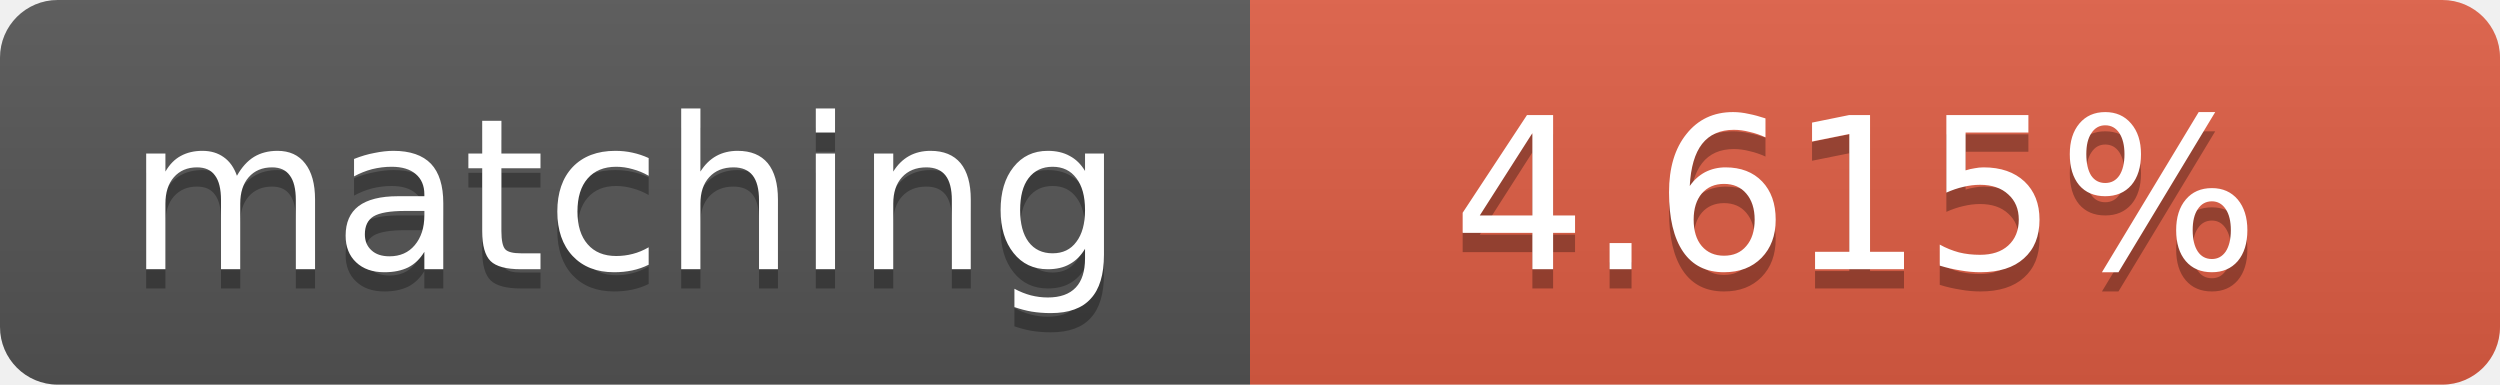
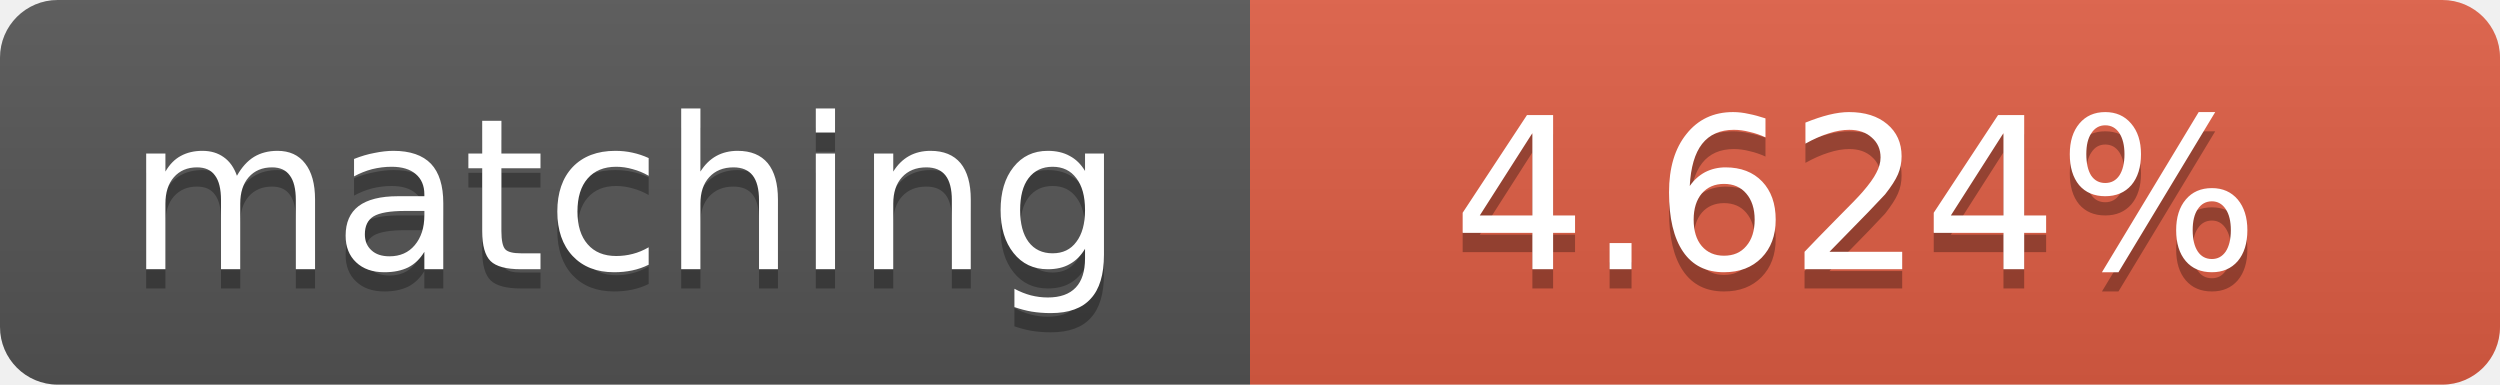
<svg xmlns="http://www.w3.org/2000/svg" width="130" height="20">
  <linearGradient id="b" x2="0" y2="100%">
    <stop offset="0" stop-color="#bbb" stop-opacity=".1" />
    <stop offset="1" stop-opacity=".1" />
  </linearGradient>
  <clipPath id="a">
    <rect width="130" height="20" rx="3" fill="#fff" />
  </clipPath>
  <g clip-path="url(#a)">
    <path fill="#555" d="M0 0h65v20H0z" />
    <path fill="#e05d44" d="M65 0h65v20H65z" />
    <path fill="url(#b)" d="M0 0h130v20H0z" />
  </g>
  <g fill="#fff" text-anchor="middle" font-family="DejaVu Sans,Verdana,Geneva,sans-serif" font-size="11">
    <text x="32.5" y="15" fill="#010101" fill-opacity=".3">matching</text>
    <text x="32.5" y="14">matching</text>
-     <text x="96.5" y="15" fill="#010101" fill-opacity=".3">4.615%</text>
-     <text x="96.5" y="14">4.615%</text>
+     <text x="96.5" y="15" fill="#010101" fill-opacity=".3">4.624%</text>
+     <text x="96.5" y="14">4.624%</text>
  </g>
</svg>
